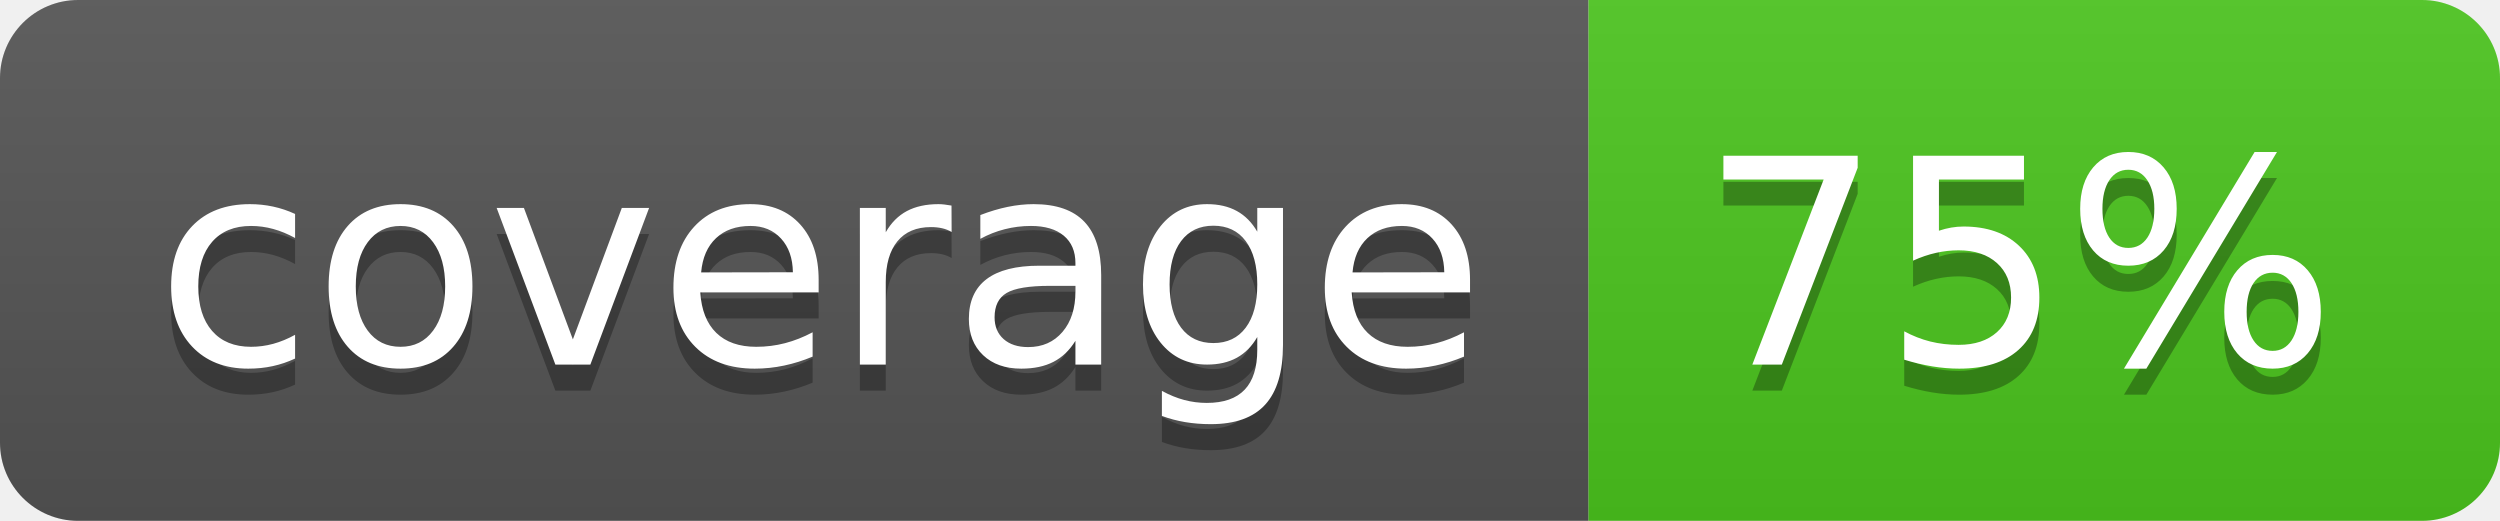
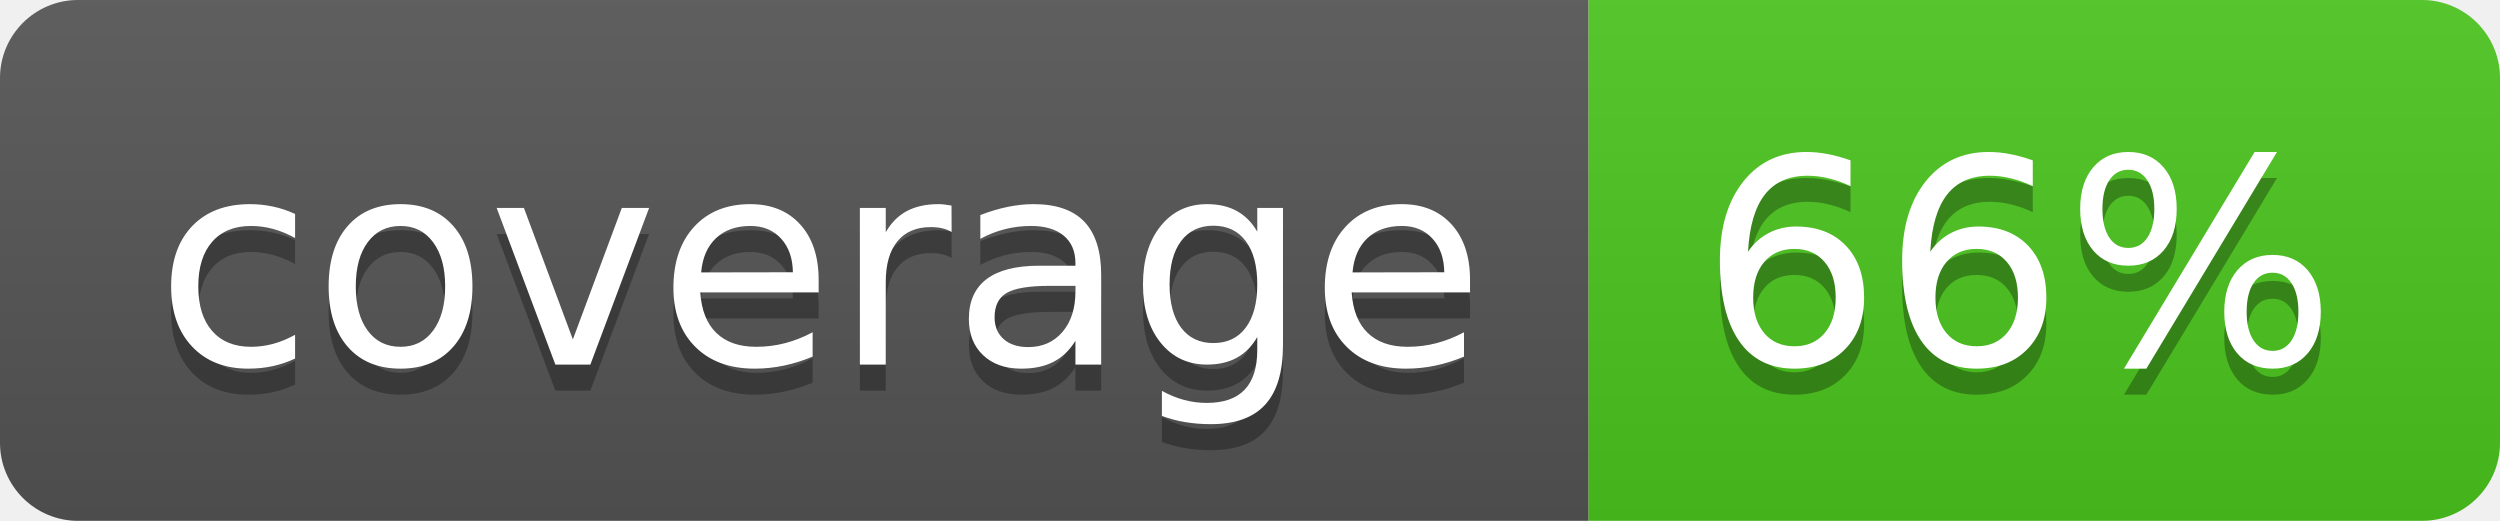
<svg xmlns="http://www.w3.org/2000/svg" width="96" height="20">
  <linearGradient id="b" x2="0" y2="100%">
    <stop offset="0" stop-color="#bbb" stop-opacity=".1" />
    <stop offset="1" stop-opacity=".1" />
  </linearGradient>
  <clipPath id="a">
    <rect width="96" height="20" rx="3" fill="#fff" />
  </clipPath>
  <g clip-path="url(#a)">
    <path fill="#555" d="M0 0h61v20H0z" />
    <path fill="#4CC61E" d="M61 0h35v20H61z" />
    <path fill="url(#b)" d="M0 0h96v20H0z" />
  </g>
  <g fill="#fff" text-anchor="middle" font-family="DejaVu Sans,Verdana,Geneva,sans-serif" font-size="110">
    <text x="315" y="150" fill="#010101" fill-opacity=".3" transform="scale(.1)" textLength="510">coverage</text>
    <text x="315" y="140" transform="scale(.1)" textLength="510">coverage</text>
-     <text x="775" y="150" fill="#010101" fill-opacity=".3" transform="scale(.1)" textLength="250">75%</text>
-     <text x="775" y="140" transform="scale(.1)" textLength="250">75%</text>
+     <text x="775" y="150" fill="#010101" fill-opacity=".3" transform="scale(.1)" textLength="250">66%</text>
+     <text x="775" y="140" transform="scale(.1)" textLength="250">66%</text>
  </g>
</svg>
